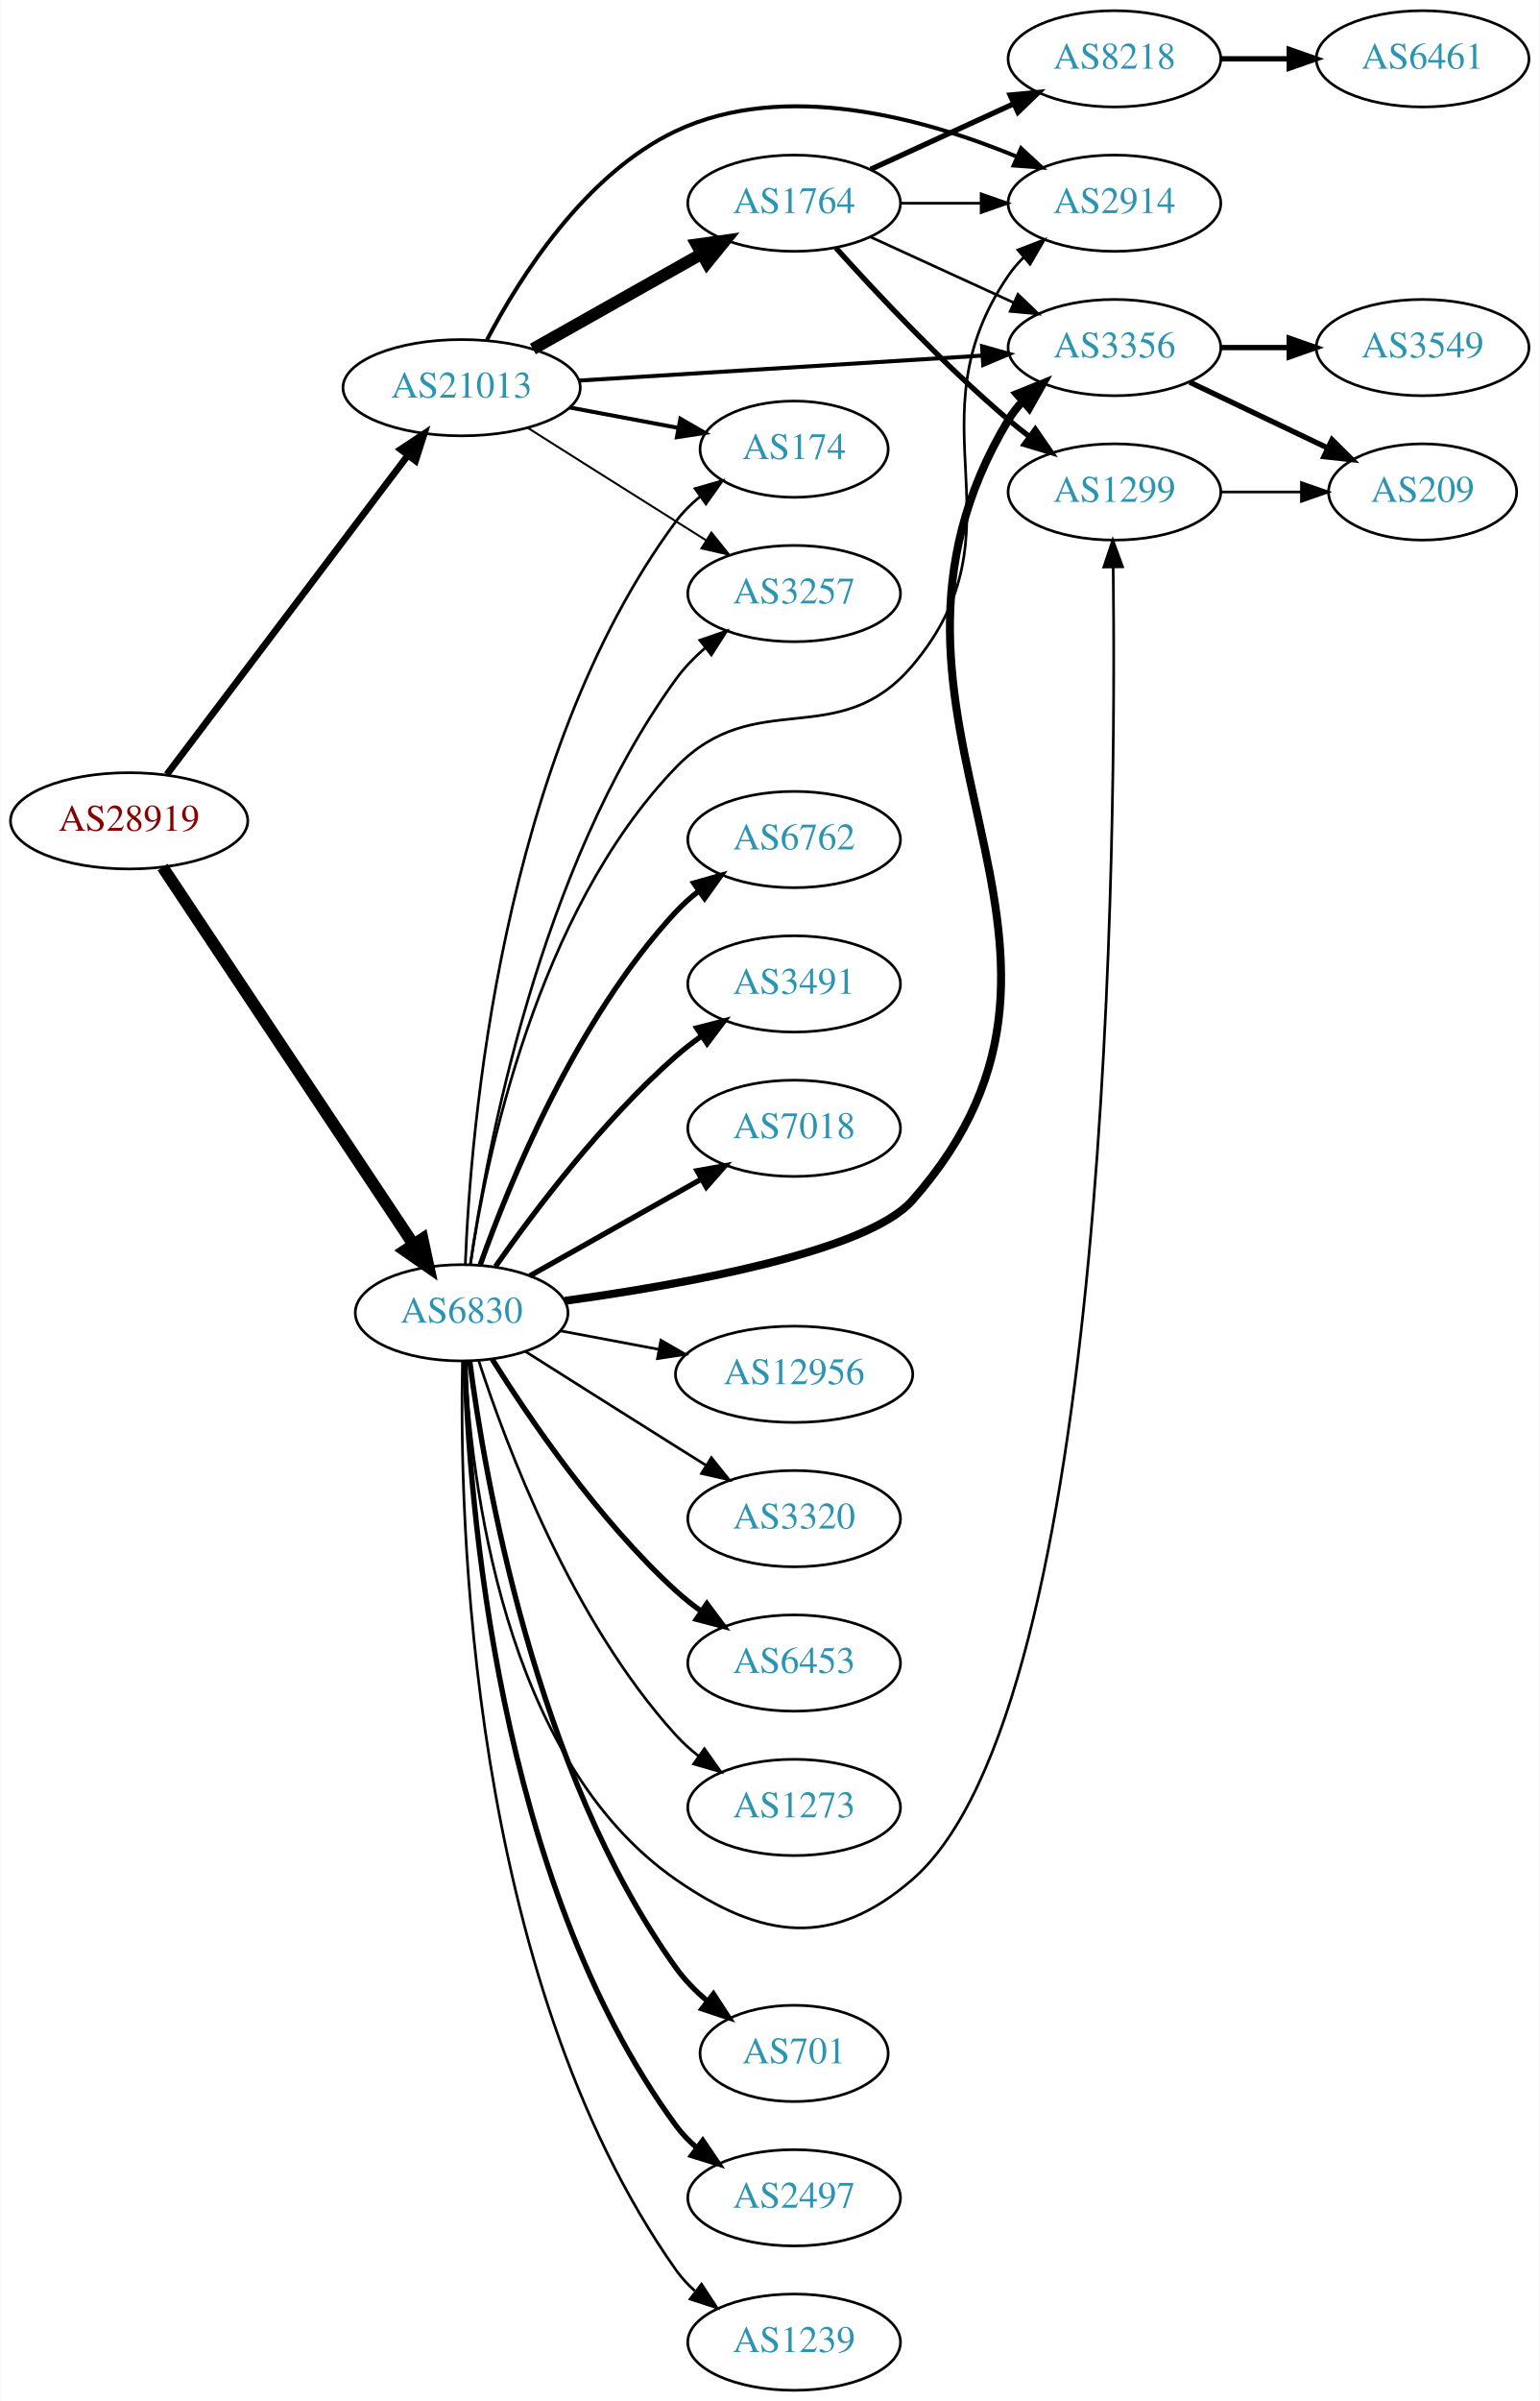
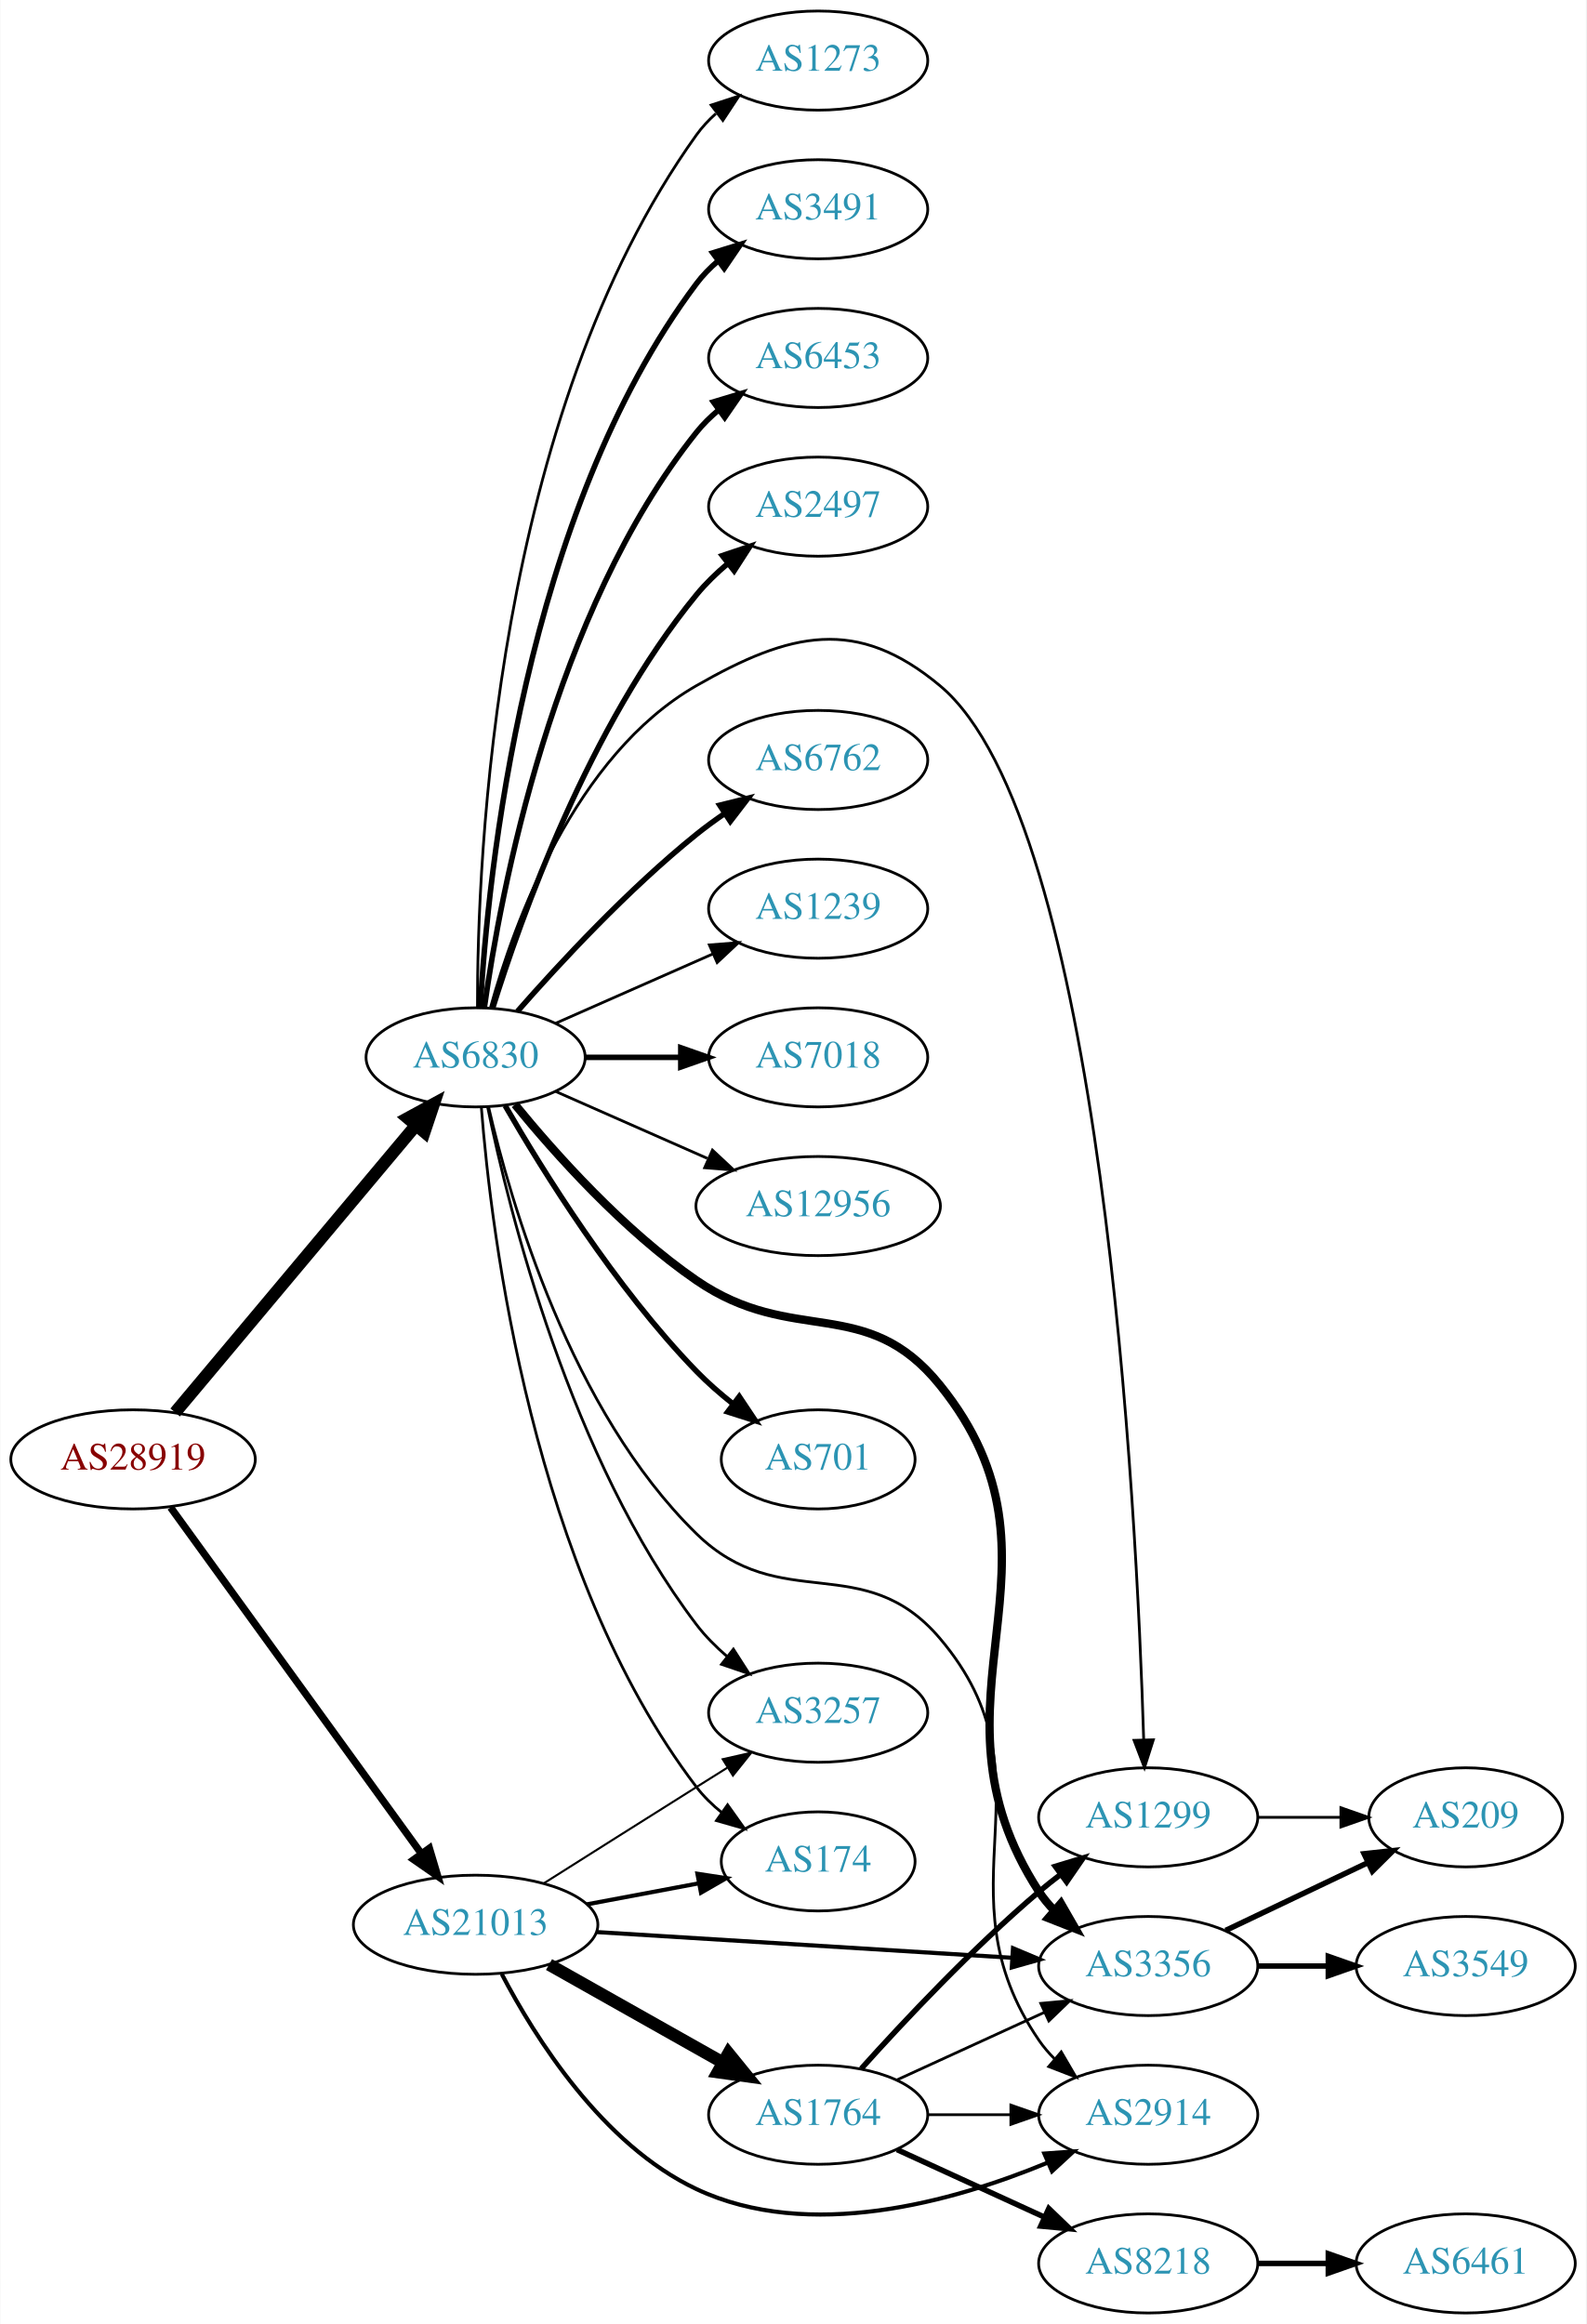
- <svg xmlns="http://www.w3.org/2000/svg" xmlns:xlink="http://www.w3.org/1999/xlink" width="576pt" height="898pt" viewBox="0.00 0.00 575.76 898.00">
-   <g id="graph0" class="graph" transform="scale(1 1) rotate(0) translate(4 894)">
-     <polygon fill="white" stroke="none" points="-4,4 -4,-894 571.762,-894 571.762,4 -4,4" />
+ <svg xmlns="http://www.w3.org/2000/svg" xmlns:xlink="http://www.w3.org/1999/xlink" width="576pt" height="844pt" viewBox="0.00 0.00 575.76 844.00">
+   <g id="graph0" class="graph" transform="scale(1 1) rotate(0) translate(4 840)">
+     <polygon fill="white" stroke="none" points="-4,4 -4,-840 571.762,-840 571.762,4 -4,4" />
    <g id="node1" class="node">
      <g id="a_node1">
        <a xlink:href="/asn/28919" xlink:title="AS28919 ~ Fischergries 2 [AT]">
-           <ellipse fill="#ffffff" stroke="black" cx="44.196" cy="-587" rx="44.393" ry="18" />
-           <text text-anchor="middle" x="44.196" y="-583.3" font-family="Times,serif" font-size="14.00" fill="#880000">AS28919</text>
+           <ellipse fill="#ffffff" stroke="black" cx="44.196" cy="-310" rx="44.393" ry="18" />
+           <text text-anchor="middle" x="44.196" y="-306.3" font-family="Times,serif" font-size="14.00" fill="#880000">AS28919</text>
        </a>
      </g>
    </g>
    <g id="node2" class="node">
      <g id="a_node2">
        <a xlink:href="/asn/6830" xlink:title="AS6830 ~ LGI-UPC [AT]">
-           <ellipse fill="#ffffff" stroke="black" cx="168.588" cy="-403" rx="39.794" ry="18" />
-           <text text-anchor="middle" x="168.588" y="-399.3" font-family="Times,serif" font-size="14.00" fill="#2c94b3">AS6830</text>
+           <ellipse fill="#ffffff" stroke="black" cx="168.588" cy="-456" rx="39.794" ry="18" />
+           <text text-anchor="middle" x="168.588" y="-452.3" font-family="Times,serif" font-size="14.00" fill="#2c94b3">AS6830</text>
        </a>
      </g>
    </g>
    <g id="edge1" class="edge">
-       <path fill="none" stroke="black" stroke-width="4.5" d="M56.71,-569.69C78.361,-537.141 125.231,-466.678 150.545,-428.622" />
-       <polygon fill="black" stroke="black" stroke-width="4.5" points="153.934,-430.637 156.194,-420.13 147.377,-426.276 153.934,-430.637" />
+       <path fill="none" stroke="black" stroke-width="4.5" d="M59.475,-327.034C81.032,-352.749 122.001,-401.619 146.848,-431.26" />
+       <polygon fill="black" stroke="black" stroke-width="4.5" points="143.958,-433.941 153.4,-439.075 149.993,-428.882 143.958,-433.941" />
    </g>
    <g id="node3" class="node">
      <g id="a_node3">
        <a xlink:href="/asn/21013" xlink:title="AS21013 ~ Wels, AT [AT]">
-           <ellipse fill="#ffffff" stroke="black" cx="168.588" cy="-749" rx="44.393" ry="18" />
-           <text text-anchor="middle" x="168.588" y="-745.3" font-family="Times,serif" font-size="14.00" fill="#2c94b3">AS21013</text>
+           <ellipse fill="#ffffff" stroke="black" cx="168.588" cy="-141" rx="44.393" ry="18" />
+           <text text-anchor="middle" x="168.588" y="-137.3" font-family="Times,serif" font-size="14.00" fill="#2c94b3">AS21013</text>
        </a>
      </g>
    </g>
    <g id="edge2" class="edge">
-       <path fill="none" stroke="black" stroke-width="2.543" d="M58.294,-604.337C79.919,-632.96 123.19,-690.233 148.312,-723.486" />
-       <polygon fill="black" stroke="black" stroke-width="2.543" points="145.764,-725.919 154.584,-731.788 151.349,-721.699 145.764,-725.919" />
+       <path fill="none" stroke="black" stroke-width="2.659" d="M57.833,-292.551C79.454,-262.696 123.645,-201.677 148.86,-166.86" />
+       <polygon fill="black" stroke="black" stroke-width="2.659" points="151.806,-168.76 154.836,-158.608 146.136,-164.654 151.806,-168.76" />
    </g>
    <g id="node4" class="node">
      <g id="a_node4">
-         <a xlink:href="/asn/1239" xlink:title="AS1239 ~ Sprint [US]">
-           <ellipse fill="#ffffff" stroke="black" cx="292.98" cy="-18" rx="39.794" ry="18" />
-           <text text-anchor="middle" x="292.98" y="-14.3" font-family="Times,serif" font-size="14.00" fill="#2c94b3">AS1239</text>
+         <a xlink:href="/asn/3491" xlink:title="AS3491 ~ PCCW Global, Inc. [US]">
+           <ellipse fill="#ffffff" stroke="black" cx="292.98" cy="-764" rx="39.794" ry="18" />
+           <text text-anchor="middle" x="292.98" y="-760.3" font-family="Times,serif" font-size="14.00" fill="#2c94b3">AS3491</text>
        </a>
      </g>
    </g>
    <g id="edge3" class="edge">
-       <path fill="none" stroke="black" d="M168.903,-384.677C167.71,-328.404 170.931,-155.228 248.784,-45 250.774,-42.183 253.16,-39.597 255.776,-37.238" />
-       <polygon fill="black" stroke="black" points="258.328,-39.692 264.143,-30.836 254.074,-34.133 258.328,-39.692" />
+       <path fill="none" stroke="black" stroke-width="2" d="M170.283,-474.063C172.971,-521.78 185.991,-653.264 248.784,-737 251.039,-740.007 253.736,-742.76 256.666,-745.26" />
+       <polygon fill="black" stroke="black" stroke-width="2" points="254.7,-748.159 264.822,-751.288 258.86,-742.53 254.7,-748.159" />
    </g>
    <g id="node5" class="node">
      <g id="a_node5">
-         <a xlink:href="/asn/6762" xlink:title="AS6762 ~ TELECOM ITALIA SPARKLE S.p.A. [IT]">
-           <ellipse fill="#ffffff" stroke="black" cx="292.98" cy="-580" rx="39.794" ry="18" />
-           <text text-anchor="middle" x="292.98" y="-576.3" font-family="Times,serif" font-size="14.00" fill="#2c94b3">AS6762</text>
+         <a xlink:href="/asn/6453" xlink:title="AS6453 ~ TATA COMMUNICATIONS (AMERICA) INC [US]">
+           <ellipse fill="#ffffff" stroke="black" cx="292.98" cy="-710" rx="39.794" ry="18" />
+           <text text-anchor="middle" x="292.98" y="-706.3" font-family="Times,serif" font-size="14.00" fill="#2c94b3">AS6453</text>
        </a>
      </g>
    </g>
    <g id="edge4" class="edge">
-       <path fill="none" stroke="black" stroke-width="2" d="M175.575,-421.027C186.314,-451.221 211.289,-512.668 248.784,-553 251.343,-555.753 254.243,-558.336 257.301,-560.729" />
-       <polygon fill="black" stroke="black" stroke-width="2" points="255.445,-563.704 265.634,-566.61 259.481,-557.984 255.445,-563.704" />
+       <path fill="none" stroke="black" stroke-width="2" d="M171.777,-474.161C177.56,-515.403 196.559,-617.608 248.784,-683 251.13,-685.937 253.887,-688.643 256.855,-691.114" />
+       <polygon fill="black" stroke="black" stroke-width="2" points="254.922,-694.036 265.064,-697.101 259.047,-688.38 254.922,-694.036" />
    </g>
    <g id="node6" class="node">
      <g id="a_node6">
-         <a xlink:href="/asn/3491" xlink:title="AS3491 ~ PCCW Global, Inc. [US]">
-           <ellipse fill="#ffffff" stroke="black" cx="292.98" cy="-526" rx="39.794" ry="18" />
-           <text text-anchor="middle" x="292.98" y="-522.3" font-family="Times,serif" font-size="14.00" fill="#2c94b3">AS3491</text>
+         <a xlink:href="/asn/2497" xlink:title="AS2497 ~ Internet Initiative Japan Inc. [JP]">
+           <ellipse fill="#ffffff" stroke="black" cx="292.98" cy="-656" rx="39.794" ry="18" />
+           <text text-anchor="middle" x="292.98" y="-652.3" font-family="Times,serif" font-size="14.00" fill="#2c94b3">AS2497</text>
        </a>
      </g>
    </g>
    <g id="edge5" class="edge">
-       <path fill="none" stroke="black" stroke-width="2" d="M181.298,-420.386C195.609,-440.801 221.329,-474.928 248.784,-499 251.766,-501.615 255.029,-504.142 258.383,-506.532" />
-       <polygon fill="black" stroke="black" stroke-width="2" points="256.54,-509.51 266.798,-512.162 260.433,-503.692 256.54,-509.51" />
+       <path fill="none" stroke="black" stroke-width="2" d="M174.759,-473.782C184.867,-506.299 209.731,-576.378 248.784,-624 252.102,-628.046 256.038,-631.854 260.163,-635.335" />
+       <polygon fill="black" stroke="black" stroke-width="2" points="258.173,-638.222 268.214,-641.602 262.473,-632.698 258.173,-638.222" />
    </g>
    <g id="node7" class="node">
      <g id="a_node7">
-         <a xlink:href="/asn/7018" xlink:title="AS7018 ~ AT&amp;T Services, Inc. [US]">
-           <ellipse fill="#ffffff" stroke="black" cx="292.98" cy="-472" rx="39.794" ry="18" />
-           <text text-anchor="middle" x="292.98" y="-468.3" font-family="Times,serif" font-size="14.00" fill="#2c94b3">AS7018</text>
+         <a xlink:href="/asn/6762" xlink:title="AS6762 ~ TELECOM ITALIA SPARKLE S.p.A. [IT]">
+           <ellipse fill="#ffffff" stroke="black" cx="292.98" cy="-564" rx="39.794" ry="18" />
+           <text text-anchor="middle" x="292.98" y="-560.3" font-family="Times,serif" font-size="14.00" fill="#2c94b3">AS6762</text>
        </a>
      </g>
    </g>
    <g id="edge6" class="edge">
-       <path fill="none" stroke="black" stroke-width="2" d="M194.062,-416.797C212.452,-427.165 237.864,-441.491 258.191,-452.951" />
-       <polygon fill="black" stroke="black" stroke-width="2" points="256.7,-456.128 267.13,-457.99 260.137,-450.03 256.7,-456.128" />
+       <path fill="none" stroke="black" stroke-width="2" d="M183.74,-472.663C198.842,-489.894 223.963,-517.024 248.784,-537 252.04,-539.62 255.565,-542.192 259.149,-544.646" />
+       <polygon fill="black" stroke="black" stroke-width="2" points="257.237,-547.577 267.522,-550.121 261.068,-541.719 257.237,-547.577" />
    </g>
    <g id="node8" class="node">
      <g id="a_node8">
-         <a xlink:href="/asn/2914" xlink:title="AS2914 ~ NTT America, Inc. [US]">
-           <ellipse fill="#ffffff" stroke="black" cx="412.823" cy="-818" rx="39.794" ry="18" />
-           <text text-anchor="middle" x="412.823" y="-814.3" font-family="Times,serif" font-size="14.00" fill="#2c94b3">AS2914</text>
+         <a xlink:href="/asn/1239" xlink:title="AS1239 ~ Sprint [US]">
+           <ellipse fill="#ffffff" stroke="black" cx="292.98" cy="-510" rx="39.794" ry="18" />
+           <text text-anchor="middle" x="292.98" y="-506.3" font-family="Times,serif" font-size="14.00" fill="#2c94b3">AS1239</text>
        </a>
      </g>
    </g>
    <g id="edge7" class="edge">
-       <path fill="none" stroke="black" d="M171.854,-421.038C177.646,-459.97 196.419,-552.731 248.784,-607 278.477,-637.772 309.522,-612.384 337.176,-645 380.398,-695.975 335.365,-735.893 373.176,-791 374.826,-793.404 376.765,-795.662 378.881,-797.768" />
-       <polygon fill="black" stroke="black" points="376.709,-800.516 386.592,-804.333 381.247,-795.186 376.709,-800.516" />
+       <path fill="none" stroke="black" d="M197.667,-468.389C214.615,-475.866 236.413,-485.483 254.782,-493.588" />
+       <polygon fill="black" stroke="black" points="253.47,-496.834 264.032,-497.669 256.296,-490.43 253.47,-496.834" />
    </g>
    <g id="node9" class="node">
      <g id="a_node9">
-         <a xlink:href="/asn/1299" xlink:title="AS1299 ~ Telia Carrier [EU]">
-           <ellipse fill="#ffffff" stroke="black" cx="412.823" cy="-710" rx="39.794" ry="18" />
-           <text text-anchor="middle" x="412.823" y="-706.3" font-family="Times,serif" font-size="14.00" fill="#2c94b3">AS1299</text>
+         <a xlink:href="/asn/7018" xlink:title="AS7018 ~ AT&amp;T Services, Inc. [US]">
+           <ellipse fill="#ffffff" stroke="black" cx="292.98" cy="-456" rx="39.794" ry="18" />
+           <text text-anchor="middle" x="292.98" y="-452.3" font-family="Times,serif" font-size="14.00" fill="#2c94b3">AS7018</text>
        </a>
      </g>
    </g>
    <g id="edge8" class="edge">
-       <path fill="none" stroke="black" d="M169.969,-384.721C171.967,-342.084 183.58,-236.247 248.784,-191 281.06,-168.603 307.486,-165.274 337.176,-191 411.778,-255.639 413.553,-583.227 412.353,-681.861" />
-       <polygon fill="black" stroke="black" points="408.852,-681.913 412.209,-691.962 415.851,-682.013 408.852,-681.913" />
+       <path fill="none" stroke="black" stroke-width="2" d="M208.314,-456C219.252,-456 231.303,-456 242.769,-456" />
+       <polygon fill="black" stroke="black" stroke-width="2" points="243.087,-459.5 253.087,-456 243.087,-452.5 243.087,-459.5" />
    </g>
    <g id="node10" class="node">
      <g id="a_node10">
-         <a xlink:href="/asn/701" xlink:title="AS701 ~ UUNET [US]">
-           <ellipse fill="#ffffff" stroke="black" cx="292.98" cy="-126" rx="35.194" ry="18" />
-           <text text-anchor="middle" x="292.98" y="-122.3" font-family="Times,serif" font-size="14.00" fill="#2c94b3">AS701</text>
+         <a xlink:href="/asn/12956" xlink:title="AS12956 ~ TELXIUS [ES]">
+           <ellipse fill="#ffffff" stroke="black" cx="292.98" cy="-402" rx="44.393" ry="18" />
+           <text text-anchor="middle" x="292.98" y="-398.3" font-family="Times,serif" font-size="14.00" fill="#2c94b3">AS12956</text>
        </a>
      </g>
    </g>
    <g id="edge9" class="edge">
-       <path fill="none" stroke="black" stroke-width="2" d="M171.6,-385.004C177.157,-342.027 195.973,-231.519 248.784,-158 252.051,-153.452 256.16,-149.278 260.536,-145.553" />
-       <polygon fill="black" stroke="black" stroke-width="2" points="262.798,-148.228 268.577,-139.348 258.522,-142.686 262.798,-148.228" />
+       <path fill="none" stroke="black" d="M197.667,-443.611C213.984,-436.413 234.794,-427.231 252.714,-419.325" />
+       <polygon fill="black" stroke="black" points="254.588,-422.323 262.325,-415.084 251.763,-415.919 254.588,-422.323" />
    </g>
    <g id="node11" class="node">
      <g id="a_node11">
-         <a xlink:href="/asn/2497" xlink:title="AS2497 ~ Internet Initiative Japan Inc. [JP]">
-           <ellipse fill="#ffffff" stroke="black" cx="292.98" cy="-72" rx="39.794" ry="18" />
-           <text text-anchor="middle" x="292.98" y="-68.3" font-family="Times,serif" font-size="14.00" fill="#2c94b3">AS2497</text>
+         <a xlink:href="/asn/2914" xlink:title="AS2914 ~ NTT America, Inc. [US]">
+           <ellipse fill="#ffffff" stroke="black" cx="412.823" cy="-72" rx="39.794" ry="18" />
+           <text text-anchor="middle" x="412.823" y="-68.3" font-family="Times,serif" font-size="14.00" fill="#2c94b3">AS2914</text>
        </a>
      </g>
    </g>
    <g id="edge10" class="edge">
-       <path fill="none" stroke="black" stroke-width="2" d="M169.803,-384.952C171.27,-334.664 181.469,-190.649 248.784,-99 251.009,-95.971 253.686,-93.203 256.603,-90.694" />
-       <polygon fill="black" stroke="black" stroke-width="2" points="258.798,-93.423 264.742,-84.652 254.626,-87.803 258.798,-93.423" />
+       <path fill="none" stroke="black" d="M173.269,-438.087C181.214,-403.649 203.065,-327.667 248.784,-283 279.372,-253.117 309.522,-277.616 337.176,-245 380.398,-194.025 335.365,-154.107 373.176,-99 374.826,-96.596 376.765,-94.338 378.881,-92.232" />
+       <polygon fill="black" stroke="black" points="381.247,-94.814 386.592,-85.667 376.709,-89.484 381.247,-94.814" />
    </g>
    <g id="node12" class="node">
      <g id="a_node12">
-         <a xlink:href="/asn/12956" xlink:title="AS12956 ~ TELXIUS [ES]">
-           <ellipse fill="#ffffff" stroke="black" cx="292.98" cy="-380" rx="44.393" ry="18" />
-           <text text-anchor="middle" x="292.98" y="-376.3" font-family="Times,serif" font-size="14.00" fill="#2c94b3">AS12956</text>
+         <a xlink:href="/asn/701" xlink:title="AS701 ~ UUNET [US]">
+           <ellipse fill="#ffffff" stroke="black" cx="292.98" cy="-310" rx="35.194" ry="18" />
+           <text text-anchor="middle" x="292.98" y="-306.3" font-family="Times,serif" font-size="14.00" fill="#2c94b3">AS701</text>
        </a>
      </g>
    </g>
    <g id="edge11" class="edge">
-       <path fill="none" stroke="black" d="M205.648,-396.224C217.106,-394.07 229.988,-391.65 242.235,-389.348" />
-       <polygon fill="black" stroke="black" points="243.146,-392.738 252.328,-387.452 241.853,-385.859 243.146,-392.738" />
+       <path fill="none" stroke="black" stroke-width="2" d="M179.305,-438.479C192.895,-414.91 219.253,-372.444 248.784,-342 252.764,-337.897 257.313,-333.925 261.93,-330.257" />
+       <polygon fill="black" stroke="black" stroke-width="2" points="264.326,-332.834 270.206,-324.02 260.113,-327.243 264.326,-332.834" />
    </g>
    <g id="node13" class="node">
      <g id="a_node13">
-         <a xlink:href="/asn/3320" xlink:title="AS3320 ~ DTAG [DE]">
-           <ellipse fill="#ffffff" stroke="black" cx="292.98" cy="-326" rx="39.794" ry="18" />
-           <text text-anchor="middle" x="292.98" y="-322.3" font-family="Times,serif" font-size="14.00" fill="#2c94b3">AS3320</text>
+         <a xlink:href="/asn/3356" xlink:title="AS3356 ~ Level 3 Parent, LLC [US]">
+           <ellipse fill="#ffffff" stroke="black" cx="412.823" cy="-126" rx="39.794" ry="18" />
+           <text text-anchor="middle" x="412.823" y="-122.3" font-family="Times,serif" font-size="14.00" fill="#2c94b3">AS3356</text>
        </a>
      </g>
    </g>
    <g id="edge12" class="edge">
-       <path fill="none" stroke="black" d="M192.444,-388.532C208.254,-378.533 229.783,-364.936 248.784,-353 252.407,-350.724 256.203,-348.344 259.977,-345.981" />
-       <polygon fill="black" stroke="black" points="262.032,-348.824 268.654,-340.554 258.32,-342.89 262.032,-348.824" />
+       <path fill="none" stroke="black" stroke-width="3" d="M182.884,-438.878C197.471,-421.015 222.35,-393.136 248.784,-375 284.045,-350.808 310.322,-370.277 337.176,-337 389.508,-272.154 327.713,-222.833 373.176,-153 374.767,-150.556 376.664,-148.27 378.75,-146.144" />
+       <polygon fill="black" stroke="black" stroke-width="3" points="381.119,-148.724 386.406,-139.542 376.547,-143.422 381.119,-148.724" />
    </g>
    <g id="node14" class="node">
      <g id="a_node14">
-         <a xlink:href="/asn/3356" xlink:title="AS3356 ~ Level 3 Parent, LLC [US]">
-           <ellipse fill="#ffffff" stroke="black" cx="412.823" cy="-764" rx="39.794" ry="18" />
-           <text text-anchor="middle" x="412.823" y="-760.3" font-family="Times,serif" font-size="14.00" fill="#2c94b3">AS3356</text>
+         <a xlink:href="/asn/3257" xlink:title="AS3257 ~ GTT [DE]">
+           <ellipse fill="#ffffff" stroke="black" cx="292.98" cy="-218" rx="39.794" ry="18" />
+           <text text-anchor="middle" x="292.98" y="-214.3" font-family="Times,serif" font-size="14.00" fill="#2c94b3">AS3257</text>
        </a>
      </g>
    </g>
    <g id="edge13" class="edge">
-       <path fill="none" stroke="black" stroke-width="3" d="M207.128,-407.461C251.121,-413.501 320.19,-425.786 337.176,-445 423.786,-542.965 305.743,-624.969 373.176,-737 374.68,-739.498 376.514,-741.824 378.556,-743.977" />
-       <polygon fill="black" stroke="black" stroke-width="3" points="376.307,-746.66 386.13,-750.63 380.927,-741.401 376.307,-746.66" />
+       <path fill="none" stroke="black" d="M172.929,-438.081C180.714,-400.139 202.981,-310.237 248.784,-250 251.951,-245.835 255.803,-241.96 259.887,-238.447" />
+       <polygon fill="black" stroke="black" points="262.199,-241.081 267.91,-232.157 257.88,-235.572 262.199,-241.081" />
    </g>
    <g id="node15" class="node">
      <g id="a_node15">
-         <a xlink:href="/asn/6453" xlink:title="AS6453 ~ TATA COMMUNICATIONS (AMERICA) INC [US]">
-           <ellipse fill="#ffffff" stroke="black" cx="292.98" cy="-272" rx="39.794" ry="18" />
-           <text text-anchor="middle" x="292.98" y="-268.3" font-family="Times,serif" font-size="14.00" fill="#2c94b3">AS6453</text>
+         <a xlink:href="/asn/174" xlink:title="AS174 ~ Cogent Communications [US]">
+           <ellipse fill="#ffffff" stroke="black" cx="292.98" cy="-164" rx="35.194" ry="18" />
+           <text text-anchor="middle" x="292.98" y="-160.3" font-family="Times,serif" font-size="14.00" fill="#2c94b3">AS174</text>
        </a>
      </g>
    </g>
    <g id="edge14" class="edge">
-       <path fill="none" stroke="black" stroke-width="2" d="M180.016,-385.634C193.805,-363.648 219.772,-325.454 248.784,-299 251.715,-296.328 254.944,-293.763 258.278,-291.351" />
-       <polygon fill="black" stroke="black" stroke-width="2" points="260.334,-294.186 266.668,-285.692 256.42,-288.382 260.334,-294.186" />
+       <path fill="none" stroke="black" d="M170.66,-437.96C174.224,-392.124 189.112,-269.287 248.784,-191 251.378,-187.598 254.534,-184.517 257.946,-181.758" />
+       <polygon fill="black" stroke="black" points="260.085,-184.532 266.233,-175.904 256.046,-178.815 260.085,-184.532" />
    </g>
    <g id="node16" class="node">
      <g id="a_node16">
-         <a xlink:href="/asn/174" xlink:title="AS174 ~ Cogent Communications [US]">
-           <ellipse fill="#ffffff" stroke="black" cx="292.98" cy="-726" rx="35.194" ry="18" />
-           <text text-anchor="middle" x="292.98" y="-722.3" font-family="Times,serif" font-size="14.00" fill="#2c94b3">AS174</text>
+         <a xlink:href="/asn/1299" xlink:title="AS1299 ~ Telia Carrier [EU]">
+           <ellipse fill="#ffffff" stroke="black" cx="412.823" cy="-180" rx="39.794" ry="18" />
+           <text text-anchor="middle" x="412.823" y="-176.3" font-family="Times,serif" font-size="14.00" fill="#2c94b3">AS1299</text>
        </a>
      </g>
    </g>
    <g id="edge15" class="edge">
-       <path fill="none" stroke="black" d="M169.971,-421.291C171.884,-470.905 183.149,-610.252 248.784,-699 251.328,-702.44 254.453,-705.544 257.849,-708.316" />
-       <polygon fill="black" stroke="black" points="255.936,-711.25 266.117,-714.184 259.987,-705.542 255.936,-711.25" />
+       <path fill="none" stroke="black" d="M174,-474.141C182.524,-504.706 204.455,-565.611 248.784,-591 282.874,-610.525 307.017,-616.175 337.176,-591 396.113,-541.803 408.622,-292.866 411.185,-208.22" />
+       <polygon fill="black" stroke="black" points="414.688,-208.161 411.468,-198.067 407.691,-207.966 414.688,-208.161" />
    </g>
    <g id="node17" class="node">
      <g id="a_node17">
-         <a xlink:href="/asn/3257" xlink:title="AS3257 ~ GTT [DE]">
-           <ellipse fill="#ffffff" stroke="black" cx="292.98" cy="-672" rx="39.794" ry="18" />
-           <text text-anchor="middle" x="292.98" y="-668.3" font-family="Times,serif" font-size="14.00" fill="#2c94b3">AS3257</text>
+         <a xlink:href="/asn/1273" xlink:title="AS1273 ~ Vodafone Group PLC [EU]">
+           <ellipse fill="#ffffff" stroke="black" cx="292.98" cy="-818" rx="39.794" ry="18" />
+           <text text-anchor="middle" x="292.98" y="-814.3" font-family="Times,serif" font-size="14.00" fill="#2c94b3">AS1273</text>
        </a>
      </g>
    </g>
    <g id="edge16" class="edge">
-       <path fill="none" stroke="black" d="M171.846,-421.032C177.856,-463.047 197.436,-569.255 248.784,-640 251.858,-644.234 255.657,-648.149 259.716,-651.681" />
-       <polygon fill="black" stroke="black" points="257.699,-654.547 267.721,-657.983 262.029,-649.047 257.699,-654.547" />
+       <path fill="none" stroke="black" d="M169.256,-474.298C169.177,-528.16 175.47,-688.771 248.784,-791 250.794,-793.803 253.195,-796.378 255.819,-798.731" />
+       <polygon fill="black" stroke="black" points="254.127,-801.842 264.202,-805.122 258.372,-796.276 254.127,-801.842" />
+     </g>
+     <g id="edge22" class="edge">
+       <path fill="none" stroke="black" stroke-width="1.5" d="M178.085,-123.092C190.133,-100.063 214.583,-61.123 248.784,-45 289.647,-25.737 341.922,-40.384 376.112,-54.515" />
+       <polygon fill="black" stroke="black" stroke-width="1.5" points="375.112,-57.896 385.68,-58.652 377.89,-51.471 375.112,-57.896" />
+     </g>
+     <g id="edge21" class="edge">
+       <path fill="none" stroke="black" stroke-width="1.5" d="M212.337,-138.353C254.586,-135.737 319.131,-131.74 363.286,-129.006" />
+       <polygon fill="black" stroke="black" stroke-width="1.5" points="363.726,-132.485 373.49,-128.374 363.293,-125.499 363.726,-132.485" />
+     </g>
+     <g id="edge19" class="edge">
+       <path fill="none" stroke="black" stroke-width="0.75" d="M193.483,-156.125C209.189,-166.057 230.196,-179.323 248.784,-191 252.407,-193.276 256.203,-195.656 259.977,-198.019" />
+       <polygon fill="black" stroke="black" stroke-width="0.75" points="258.32,-201.11 268.654,-203.446 262.032,-195.176 258.32,-201.11" />
+     </g>
+     <g id="edge23" class="edge">
+       <path fill="none" stroke="black" stroke-width="1.5" d="M208.988,-148.404C221.89,-150.829 236.28,-153.533 249.407,-156" />
+       <polygon fill="black" stroke="black" stroke-width="1.5" points="249.136,-159.51 259.611,-157.917 250.429,-152.63 249.136,-159.51" />
+     </g>
+     <g id="node20" class="node">
+       <g id="a_node20">
+         <a xlink:href="/asn/1764" xlink:title="AS1764 ~ NEXTLAYER-AS [AT]">
+           <ellipse fill="#ffffff" stroke="black" cx="292.98" cy="-72" rx="39.794" ry="18" />
+           <text text-anchor="middle" x="292.98" y="-68.3" font-family="Times,serif" font-size="14.00" fill="#2c94b3">AS1764</text>
+         </a>
+       </g>
+     </g>
+     <g id="edge20" class="edge">
+       <path fill="none" stroke="black" stroke-width="4.5" d="M195.246,-126.535C213.603,-116.186 238.49,-102.156 258.424,-90.918" />
+       <polygon fill="black" stroke="black" stroke-width="4.5" points="260.416,-94.315 267.193,-85.974 256.548,-87.455 260.416,-94.315" />
    </g>
    <g id="node18" class="node">
      <g id="a_node18">
-         <a xlink:href="/asn/1273" xlink:title="AS1273 ~ Vodafone Group PLC [EU]">
-           <ellipse fill="#ffffff" stroke="black" cx="292.98" cy="-218" rx="39.794" ry="18" />
-           <text text-anchor="middle" x="292.98" y="-214.3" font-family="Times,serif" font-size="14.00" fill="#2c94b3">AS1273</text>
+         <a xlink:href="/asn/3549" xlink:title="AS3549 ~ Level 3 Parent, LLC [US]">
+           <ellipse fill="#ffffff" stroke="black" cx="528.116" cy="-126" rx="39.794" ry="18" />
+           <text text-anchor="middle" x="528.116" y="-122.3" font-family="Times,serif" font-size="14.00" fill="#2c94b3">AS3549</text>
        </a>
      </g>
    </g>
    <g id="edge17" class="edge">
-       <path fill="none" stroke="black" d="M175.002,-385.01C185.186,-353.568 209.75,-287.888 248.784,-245 251.314,-242.22 254.195,-239.619 257.24,-237.215" />
-       <polygon fill="black" stroke="black" points="259.422,-239.958 265.556,-231.319 255.374,-234.247 259.422,-239.958" />
-     </g>
-     <g id="edge24" class="edge">
-       <path fill="none" stroke="black" stroke-width="1.5" d="M178.085,-766.908C190.133,-789.937 214.583,-828.878 248.784,-845 289.647,-864.263 341.922,-849.616 376.112,-835.485" />
-       <polygon fill="black" stroke="black" stroke-width="1.5" points="377.89,-838.529 385.68,-831.348 375.112,-832.104 377.89,-838.529" />
-     </g>
-     <g id="edge20" class="edge">
-       <path fill="none" stroke="black" stroke-width="1.5" d="M212.337,-751.647C254.586,-754.263 319.131,-758.26 363.286,-760.994" />
-       <polygon fill="black" stroke="black" stroke-width="1.5" points="363.293,-764.501 373.49,-761.626 363.726,-757.515 363.293,-764.501" />
-     </g>
-     <g id="edge23" class="edge">
-       <path fill="none" stroke="black" stroke-width="1.5" d="M208.988,-741.596C221.89,-739.171 236.28,-736.467 249.407,-734" />
-       <polygon fill="black" stroke="black" stroke-width="1.5" points="250.429,-737.37 259.611,-732.083 249.136,-730.49 250.429,-737.37" />
-     </g>
-     <g id="edge21" class="edge">
-       <path fill="none" stroke="black" stroke-width="0.75" d="M193.483,-733.875C209.189,-723.943 230.196,-710.677 248.784,-699 252.407,-696.724 256.203,-694.344 259.977,-691.981" />
-       <polygon fill="black" stroke="black" stroke-width="0.75" points="262.032,-694.824 268.654,-686.554 258.32,-688.89 262.032,-694.824" />
+       <path fill="none" stroke="black" stroke-width="2" d="M452.495,-126C460.698,-126 469.462,-126 477.994,-126" />
+       <polygon fill="black" stroke="black" stroke-width="2" points="478.233,-129.5 488.233,-126 478.233,-122.5 478.233,-129.5" />
+     </g>
+     <g id="node19" class="node">
+       <g id="a_node19">
+         <a xlink:href="/asn/209" xlink:title="AS209 ~ CenturyLink Communications, LLC [US]">
+           <ellipse fill="#ffffff" stroke="black" cx="528.116" cy="-180" rx="35.194" ry="18" />
+           <text text-anchor="middle" x="528.116" y="-176.3" font-family="Times,serif" font-size="14.00" fill="#2c94b3">AS209</text>
+         </a>
+       </g>
+     </g>
+     <g id="edge18" class="edge">
+       <path fill="none" stroke="black" stroke-width="2" d="M440.959,-138.934C456.391,-146.29 475.877,-155.577 492.412,-163.459" />
+       <polygon fill="black" stroke="black" stroke-width="2" points="491.221,-166.768 501.754,-167.911 494.232,-160.449 491.221,-166.768" />
+     </g>
+     <g id="edge29" class="edge">
+       <path fill="none" stroke="black" d="M452.495,-180C462.201,-180 472.691,-180 482.654,-180" />
+       <polygon fill="black" stroke="black" points="482.79,-183.5 492.79,-180 482.79,-176.5 482.79,-183.5" />
+     </g>
+     <g id="edge25" class="edge">
+       <path fill="none" stroke="black" d="M332.893,-72C342.446,-72 352.796,-72 362.759,-72" />
+       <polygon fill="black" stroke="black" points="362.951,-75.5 372.951,-72 362.951,-68.5 362.951,-75.5" />
+     </g>
+     <g id="edge27" class="edge">
+       <path fill="none" stroke="black" d="M321.609,-84.661C337.566,-91.973 357.837,-101.261 375.119,-109.181" />
+       <polygon fill="black" stroke="black" points="373.818,-112.435 384.367,-113.419 376.734,-106.071 373.818,-112.435" />
+     </g>
+     <g id="edge26" class="edge">
+       <path fill="none" stroke="black" stroke-width="2" d="M308.626,-88.725C323.927,-105.765 349.025,-132.523 373.176,-153 375.674,-155.117 378.334,-157.232 381.045,-159.293" />
+       <polygon fill="black" stroke="black" stroke-width="2" points="379.082,-162.194 389.222,-165.266 383.212,-156.541 379.082,-162.194" />
    </g>
    <g id="node21" class="node">
      <g id="a_node21">
-         <a xlink:href="/asn/1764" xlink:title="AS1764 ~ NEXTLAYER-AS [AT]">
-           <ellipse fill="#ffffff" stroke="black" cx="292.98" cy="-818" rx="39.794" ry="18" />
-           <text text-anchor="middle" x="292.98" y="-814.3" font-family="Times,serif" font-size="14.00" fill="#2c94b3">AS1764</text>
-         </a>
-       </g>
-     </g>
-     <g id="edge22" class="edge">
-       <path fill="none" stroke="black" stroke-width="4.5" d="M195.246,-763.465C213.603,-773.814 238.49,-787.844 258.424,-799.082" />
-       <polygon fill="black" stroke="black" stroke-width="4.5" points="256.548,-802.545 267.193,-804.026 260.416,-795.685 256.548,-802.545" />
-     </g>
-     <g id="node20" class="node">
-       <g id="a_node20">
-         <a xlink:href="/asn/209" xlink:title="AS209 ~ CenturyLink Communications, LLC [US]">
-           <ellipse fill="#ffffff" stroke="black" cx="528.116" cy="-710" rx="35.194" ry="18" />
-           <text text-anchor="middle" x="528.116" y="-706.3" font-family="Times,serif" font-size="14.00" fill="#2c94b3">AS209</text>
-         </a>
-       </g>
-     </g>
-     <g id="edge30" class="edge">
-       <path fill="none" stroke="black" d="M452.495,-710C462.201,-710 472.691,-710 482.654,-710" />
-       <polygon fill="black" stroke="black" points="482.79,-713.5 492.79,-710 482.79,-706.5 482.79,-713.5" />
-     </g>
-     <g id="node19" class="node">
-       <g id="a_node19">
-         <a xlink:href="/asn/3549" xlink:title="AS3549 ~ Level 3 Parent, LLC [US]">
-           <ellipse fill="#ffffff" stroke="black" cx="528.116" cy="-764" rx="39.794" ry="18" />
-           <text text-anchor="middle" x="528.116" y="-760.3" font-family="Times,serif" font-size="14.00" fill="#2c94b3">AS3549</text>
-         </a>
-       </g>
-     </g>
-     <g id="edge18" class="edge">
-       <path fill="none" stroke="black" stroke-width="2" d="M452.495,-764C460.698,-764 469.462,-764 477.994,-764" />
-       <polygon fill="black" stroke="black" stroke-width="2" points="478.233,-767.5 488.233,-764 478.233,-760.5 478.233,-767.5" />
-     </g>
-     <g id="edge19" class="edge">
-       <path fill="none" stroke="black" stroke-width="2" d="M440.959,-751.066C456.391,-743.71 475.877,-734.423 492.412,-726.541" />
-       <polygon fill="black" stroke="black" stroke-width="2" points="494.232,-729.551 501.754,-722.089 491.221,-723.232 494.232,-729.551" />
-     </g>
-     <g id="edge25" class="edge">
-       <path fill="none" stroke="black" d="M332.893,-818C342.446,-818 352.796,-818 362.759,-818" />
-       <polygon fill="black" stroke="black" points="362.951,-821.5 372.951,-818 362.951,-814.5 362.951,-821.5" />
-     </g>
-     <g id="edge26" class="edge">
-       <path fill="none" stroke="black" stroke-width="2" d="M308.626,-801.275C323.927,-784.235 349.025,-757.477 373.176,-737 375.674,-734.883 378.334,-732.768 381.045,-730.707" />
-       <polygon fill="black" stroke="black" stroke-width="2" points="383.212,-733.459 389.222,-724.734 379.082,-727.806 383.212,-733.459" />
-     </g>
-     <g id="edge28" class="edge">
-       <path fill="none" stroke="black" d="M321.609,-805.339C337.566,-798.027 357.837,-788.739 375.119,-780.819" />
-       <polygon fill="black" stroke="black" points="376.734,-783.929 384.367,-776.581 373.818,-777.565 376.734,-783.929" />
+         <a xlink:href="/asn/8218" xlink:title="AS8218 ~ legacy Neotelecoms [FR]">
+           <ellipse fill="#ffffff" stroke="black" cx="412.823" cy="-18" rx="39.794" ry="18" />
+           <text text-anchor="middle" x="412.823" y="-14.3" font-family="Times,serif" font-size="14.00" fill="#2c94b3">AS8218</text>
+         </a>
+       </g>
+     </g>
+     <g id="edge24" class="edge">
+       <path fill="none" stroke="black" stroke-width="2" d="M321.609,-59.339C337.566,-52.027 357.837,-42.739 375.119,-34.819" />
+       <polygon fill="black" stroke="black" stroke-width="2" points="376.734,-37.929 384.367,-30.581 373.818,-31.565 376.734,-37.929" />
    </g>
    <g id="node22" class="node">
      <g id="a_node22">
-         <a xlink:href="/asn/8218" xlink:title="AS8218 ~ legacy Neotelecoms [FR]">
-           <ellipse fill="#ffffff" stroke="black" cx="412.823" cy="-872" rx="39.794" ry="18" />
-           <text text-anchor="middle" x="412.823" y="-868.3" font-family="Times,serif" font-size="14.00" fill="#2c94b3">AS8218</text>
-         </a>
-       </g>
-     </g>
-     <g id="edge27" class="edge">
-       <path fill="none" stroke="black" stroke-width="2" d="M321.609,-830.661C337.566,-837.973 357.837,-847.261 375.119,-855.181" />
-       <polygon fill="black" stroke="black" stroke-width="2" points="373.818,-858.435 384.367,-859.419 376.734,-852.071 373.818,-858.435" />
-     </g>
-     <g id="node23" class="node">
-       <g id="a_node23">
        <a xlink:href="/asn/6461" xlink:title="AS6461 ~ Zayo Bandwidth [US]">
-           <ellipse fill="#ffffff" stroke="black" cx="528.116" cy="-872" rx="39.794" ry="18" />
-           <text text-anchor="middle" x="528.116" y="-868.3" font-family="Times,serif" font-size="14.00" fill="#2c94b3">AS6461</text>
-         </a>
-       </g>
-     </g>
-     <g id="edge29" class="edge">
-       <path fill="none" stroke="black" stroke-width="2" d="M452.495,-872C460.698,-872 469.462,-872 477.994,-872" />
-       <polygon fill="black" stroke="black" stroke-width="2" points="478.233,-875.5 488.233,-872 478.233,-868.5 478.233,-875.5" />
+           <ellipse fill="#ffffff" stroke="black" cx="528.116" cy="-18" rx="39.794" ry="18" />
+           <text text-anchor="middle" x="528.116" y="-14.3" font-family="Times,serif" font-size="14.00" fill="#2c94b3">AS6461</text>
+         </a>
+       </g>
+     </g>
+     <g id="edge28" class="edge">
+       <path fill="none" stroke="black" stroke-width="2" d="M452.495,-18C460.698,-18 469.462,-18 477.994,-18" />
+       <polygon fill="black" stroke="black" stroke-width="2" points="478.233,-21.5 488.233,-18 478.233,-14.5 478.233,-21.5" />
    </g>
  </g>
</svg>
